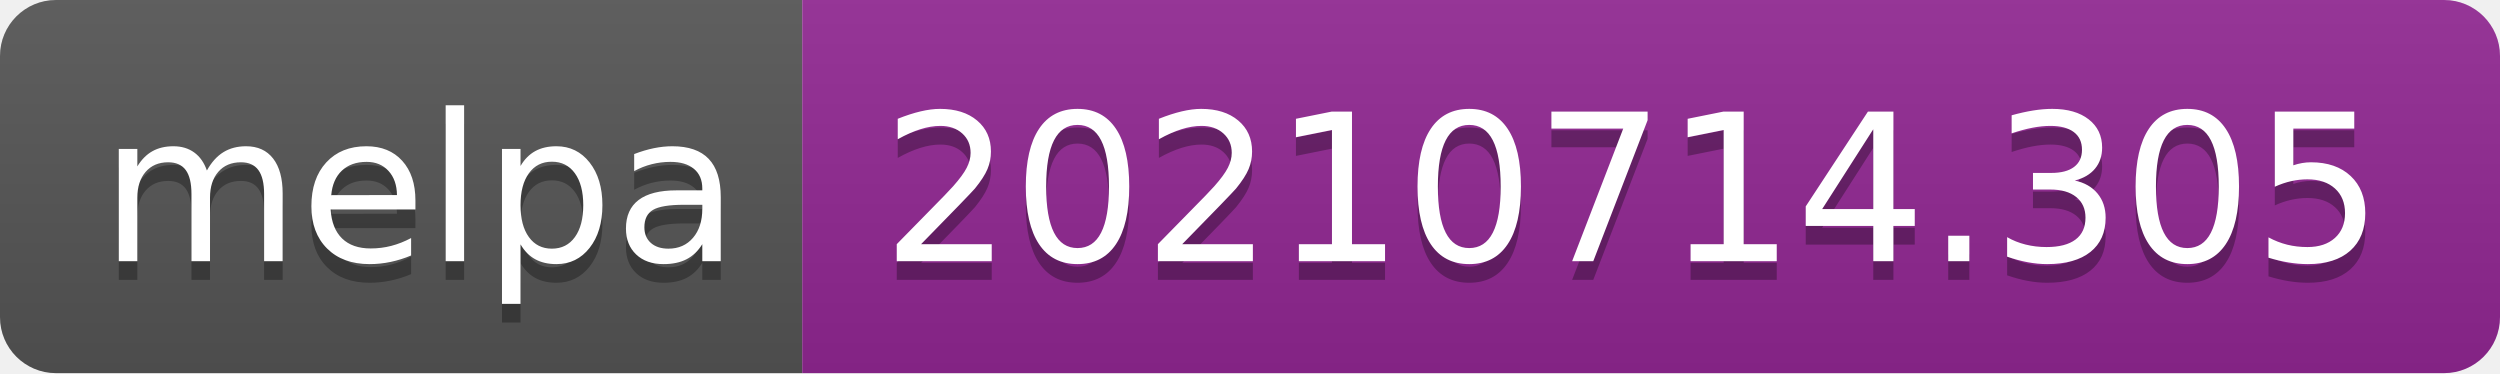
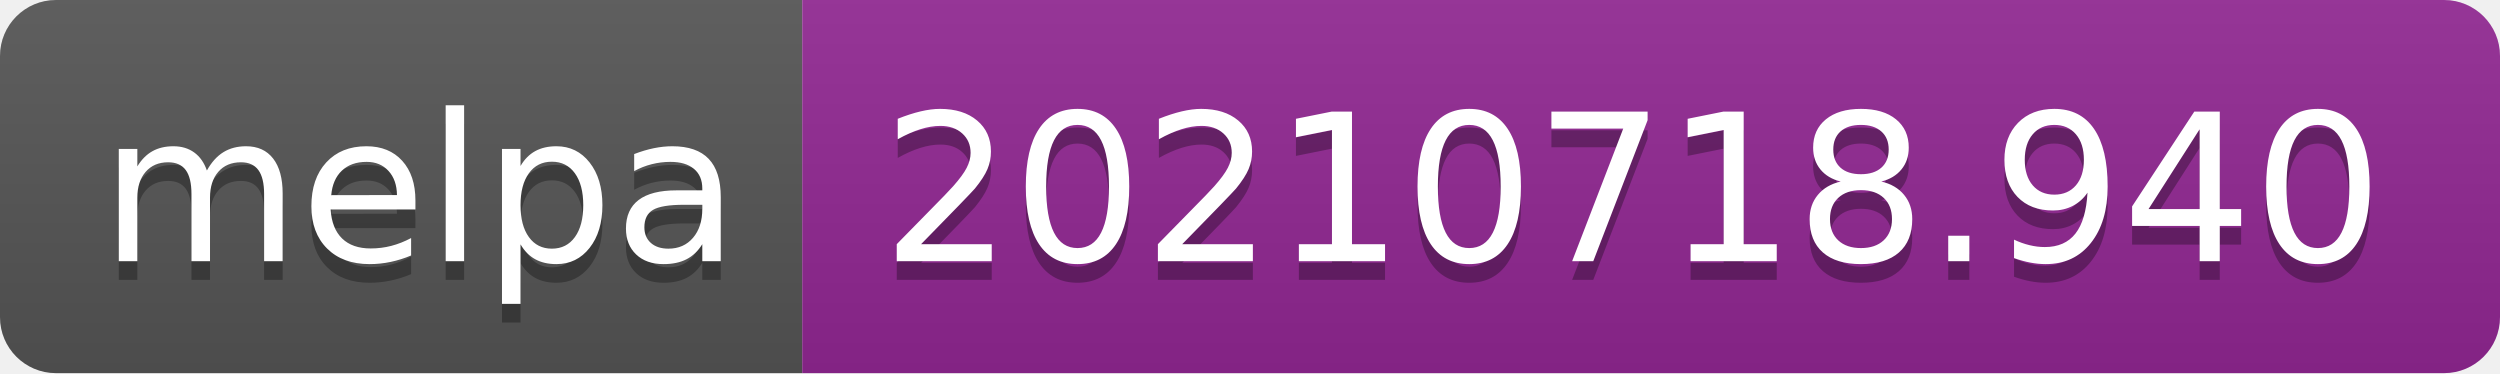
- <svg xmlns="http://www.w3.org/2000/svg" width="134" height="20" role="img" aria-label="melpa: 20210714.305">
+ <svg xmlns="http://www.w3.org/2000/svg" width="134" height="20" role="img" aria-label="melpa: 20210718.940">
  <linearGradient id="s" x2="0" y2="100%">
    <stop offset="0" stop-color="#bbb" stop-opacity=".1" />
    <stop offset="1" stop-opacity=".1" />
  </linearGradient>
  <clipPath id="r">
    <rect width="134" height="20" rx="3" fill="#fff" />
  </clipPath>
  <g clip-path="url(#r)">
    <rect width="43" height="20" fill="#555" />
    <rect x="43" width="91" height="20" fill="#922793" />
    <rect width="134" height="20" fill="url(#s)" />
  </g>
  <g fill="#fff" text-anchor="middle" font-family="Verdana,Geneva,DejaVu Sans,sans-serif" text-rendering="geometricPrecision" font-size="110">
    <text aria-hidden="true" x="225" y="150" fill="#010101" fill-opacity=".3" transform="scale(.1)" textLength="330">melpa</text>
    <text x="225" y="140" transform="scale(.1)" fill="#fff" textLength="330">melpa</text>
-     <text aria-hidden="true" x="875" y="150" fill="#010101" fill-opacity=".3" transform="scale(.1)" textLength="810">20210714.305</text>
-     <text x="875" y="140" transform="scale(.1)" fill="#fff" textLength="810">20210714.305</text>
+     <text aria-hidden="true" x="875" y="150" fill="#010101" fill-opacity=".3" transform="scale(.1)" textLength="810">20210718.940</text>
+     <text x="875" y="140" transform="scale(.1)" fill="#fff" textLength="810">20210718.940</text>
  </g>
</svg>
